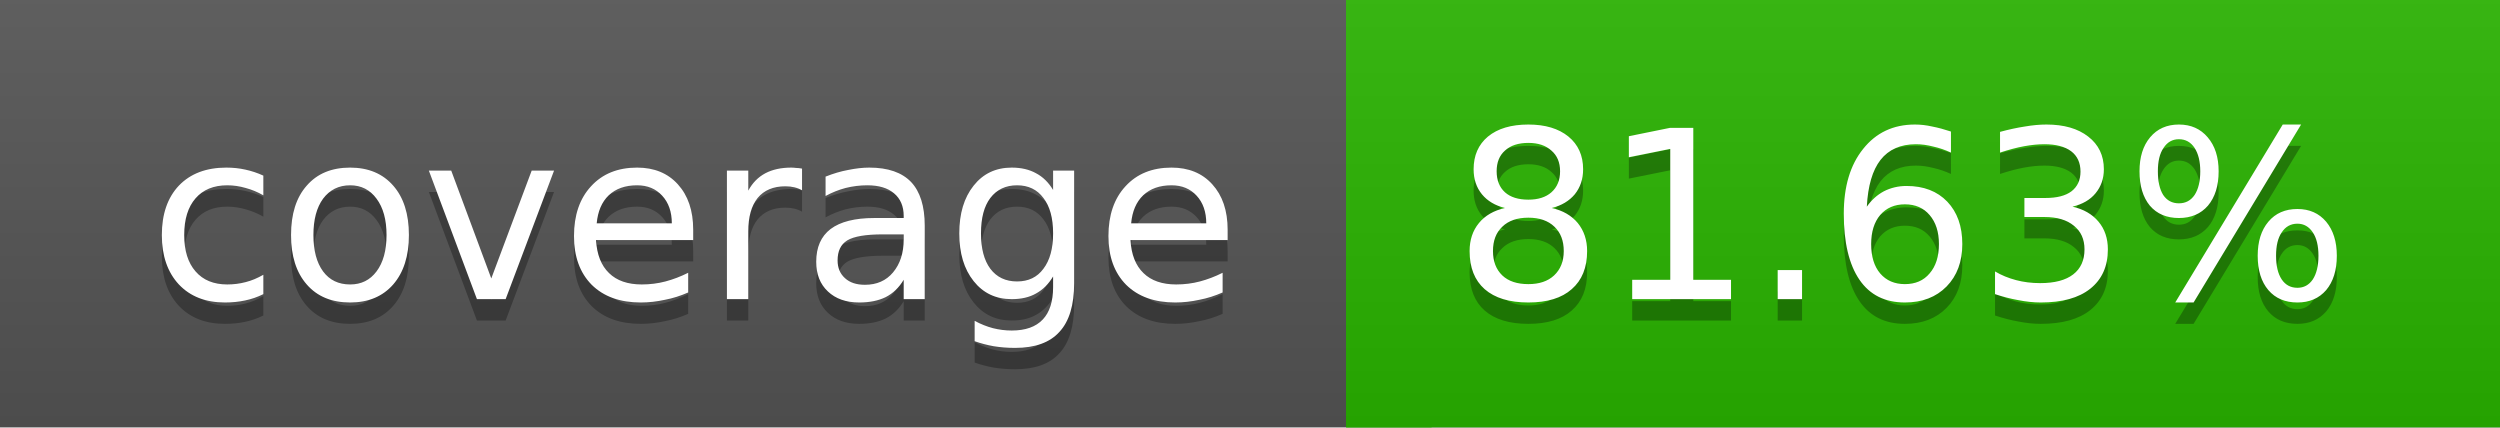
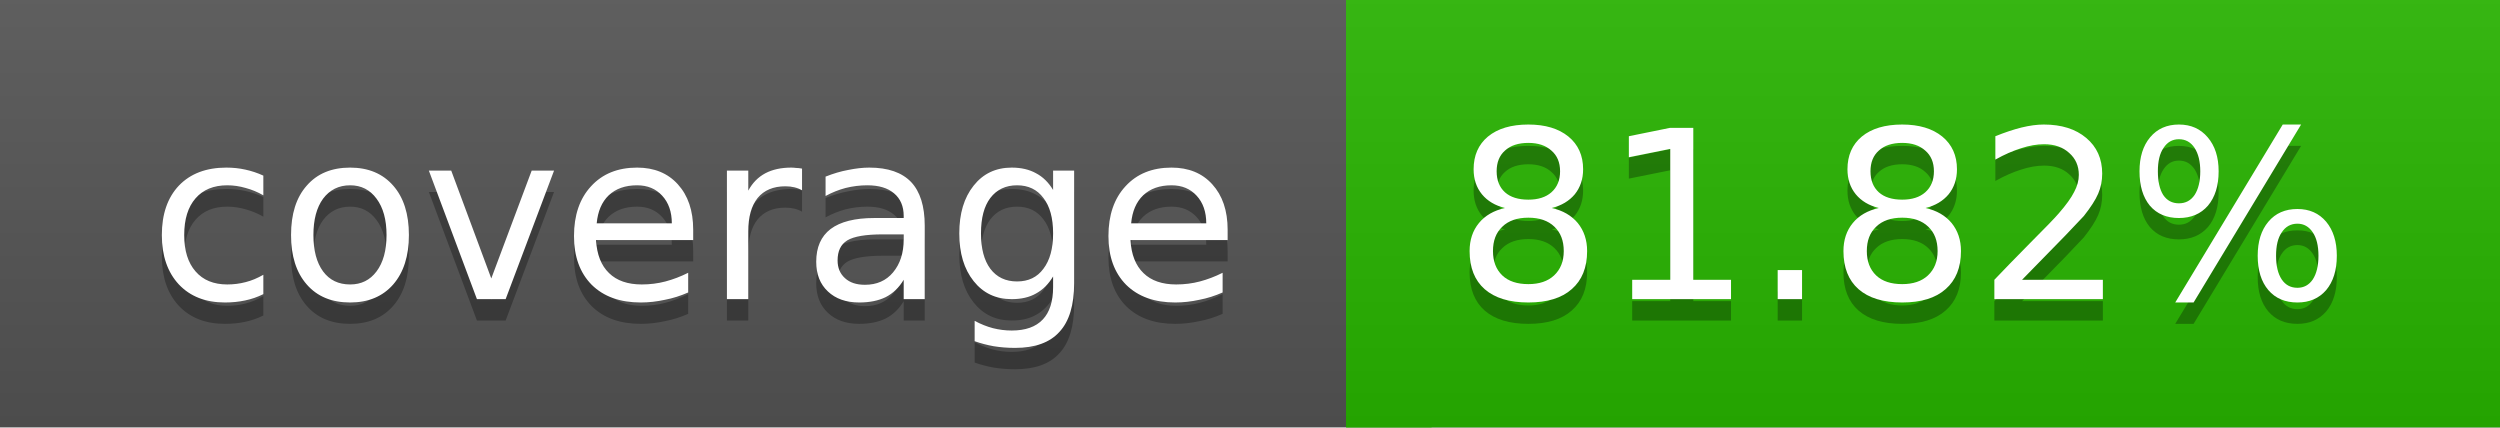
<svg xmlns="http://www.w3.org/2000/svg" width="117" height="20">
  <linearGradient id="a" x2="0" y2="100%">
    <stop offset="0" stop-color="#bbb" stop-opacity=".1" />
    <stop offset="1" stop-opacity=".1" />
  </linearGradient>
  <rect rx="0" width="117" height="20" fill="#555" />
-   <rect rx="0" x="63" width="54" height="20" fill="#29b400" />
-   <path fill="#29b400" d="M63 0h4v20h-4z" />
+   <rect rx="0" x="63" width="54" height="20" fill="#28b500" />
+   <path fill="#28b500" d="M63 0h4v20h-4z" />
  <rect rx="0" width="117" height="20" fill="url(#a)" />
  <g fill="#fff" text-anchor="middle" font-family="DejaVu Sans,Verdana,Geneva,sans-serif" font-size="11">
    <text x="32.5" y="15" fill="#010101" fill-opacity=".3">coverage</text>
    <text x="32.5" y="14">coverage</text>
-     <text x="89" y="15" fill="#010101" fill-opacity=".3">81.63%</text>
-     <text x="89" y="14">81.63%</text>
+     <text x="89" y="15" fill="#010101" fill-opacity=".3">81.82%</text>
+     <text x="89" y="14">81.82%</text>
  </g>
</svg>
